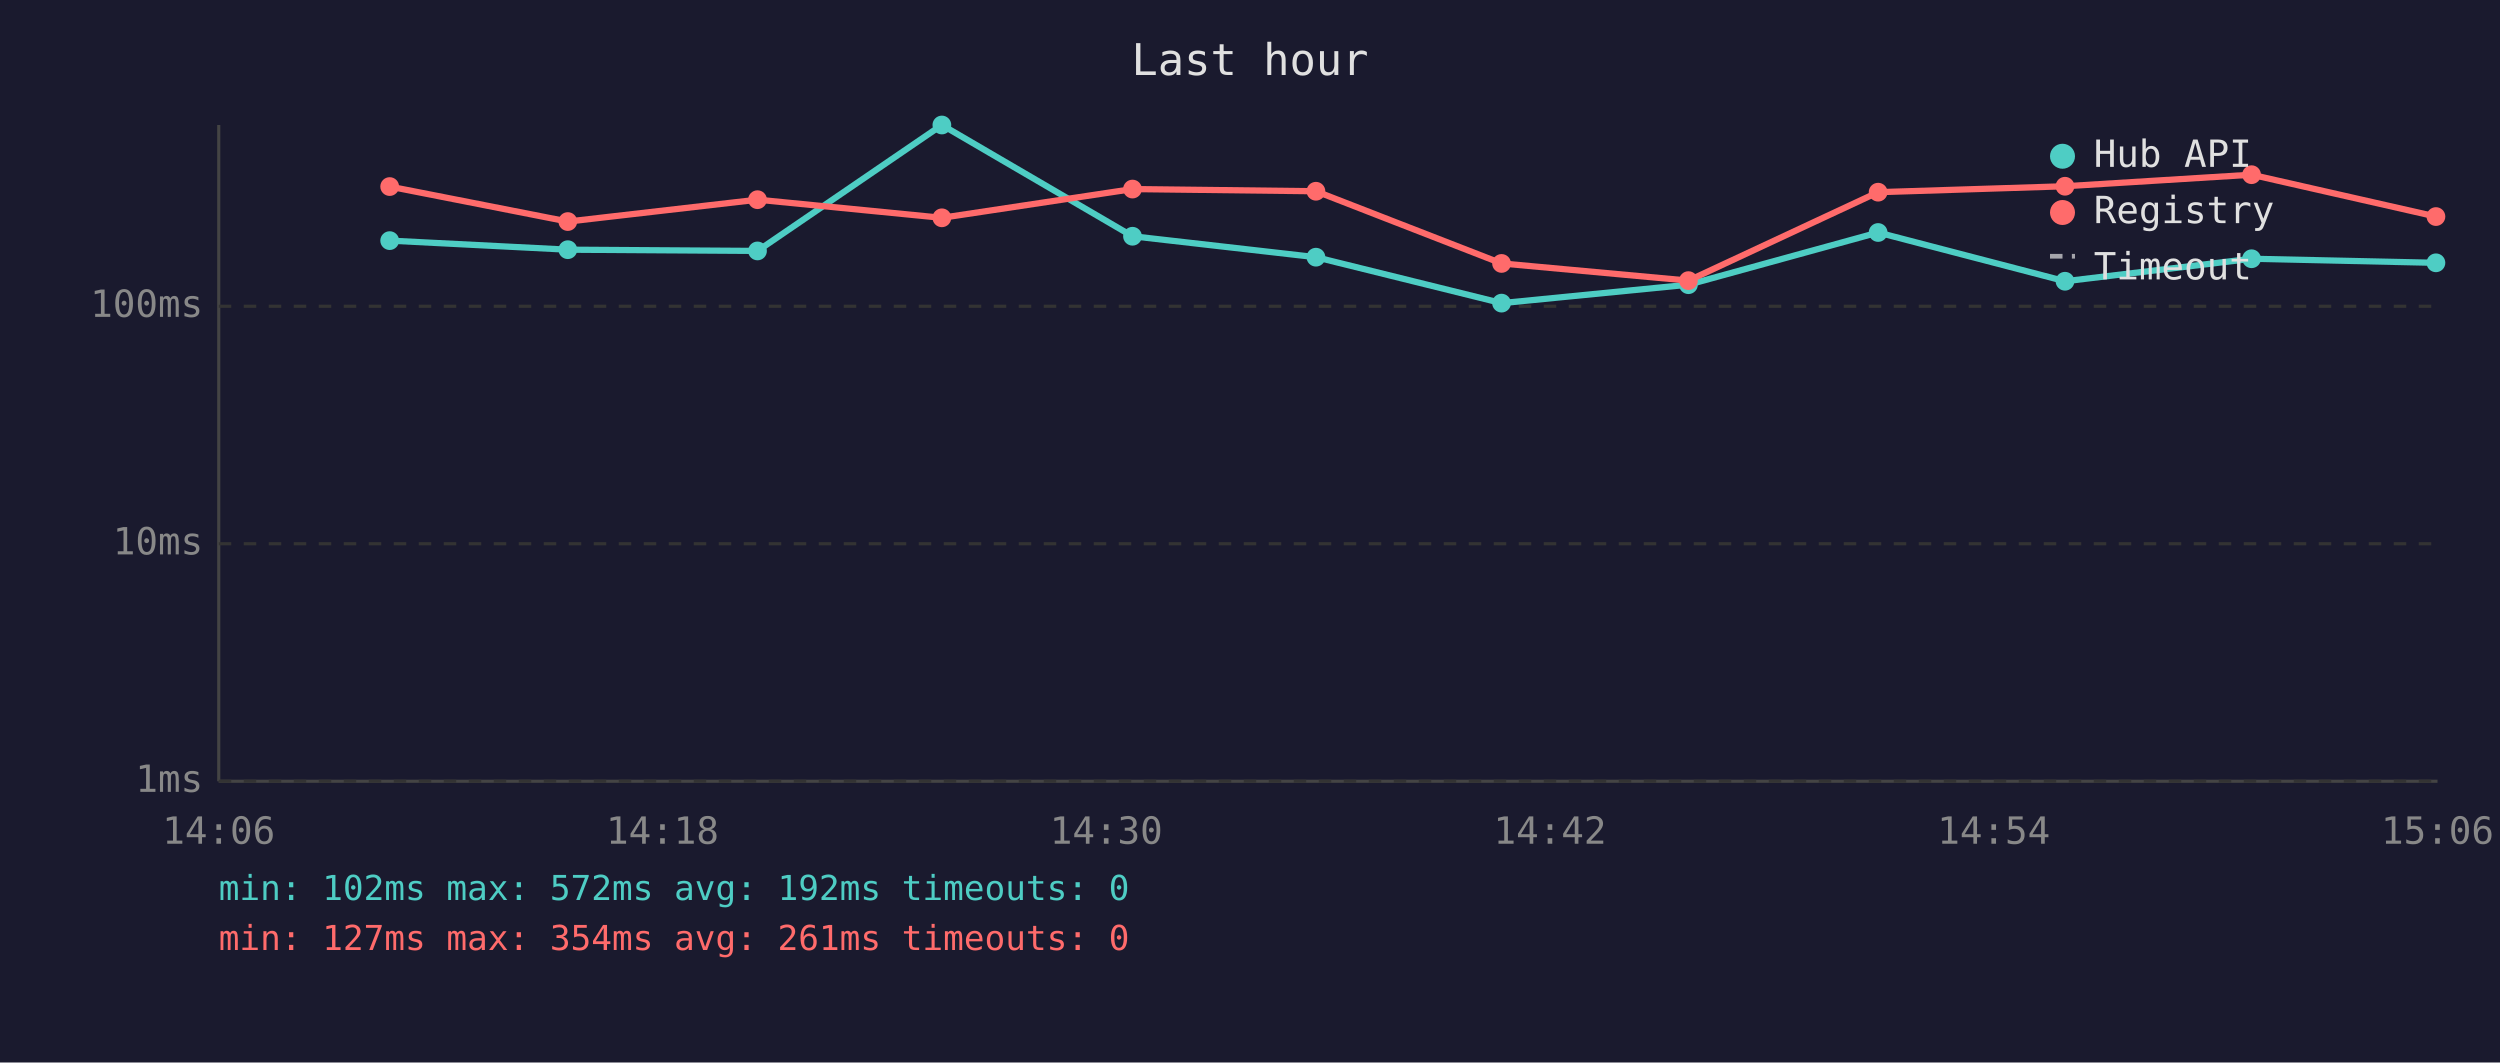
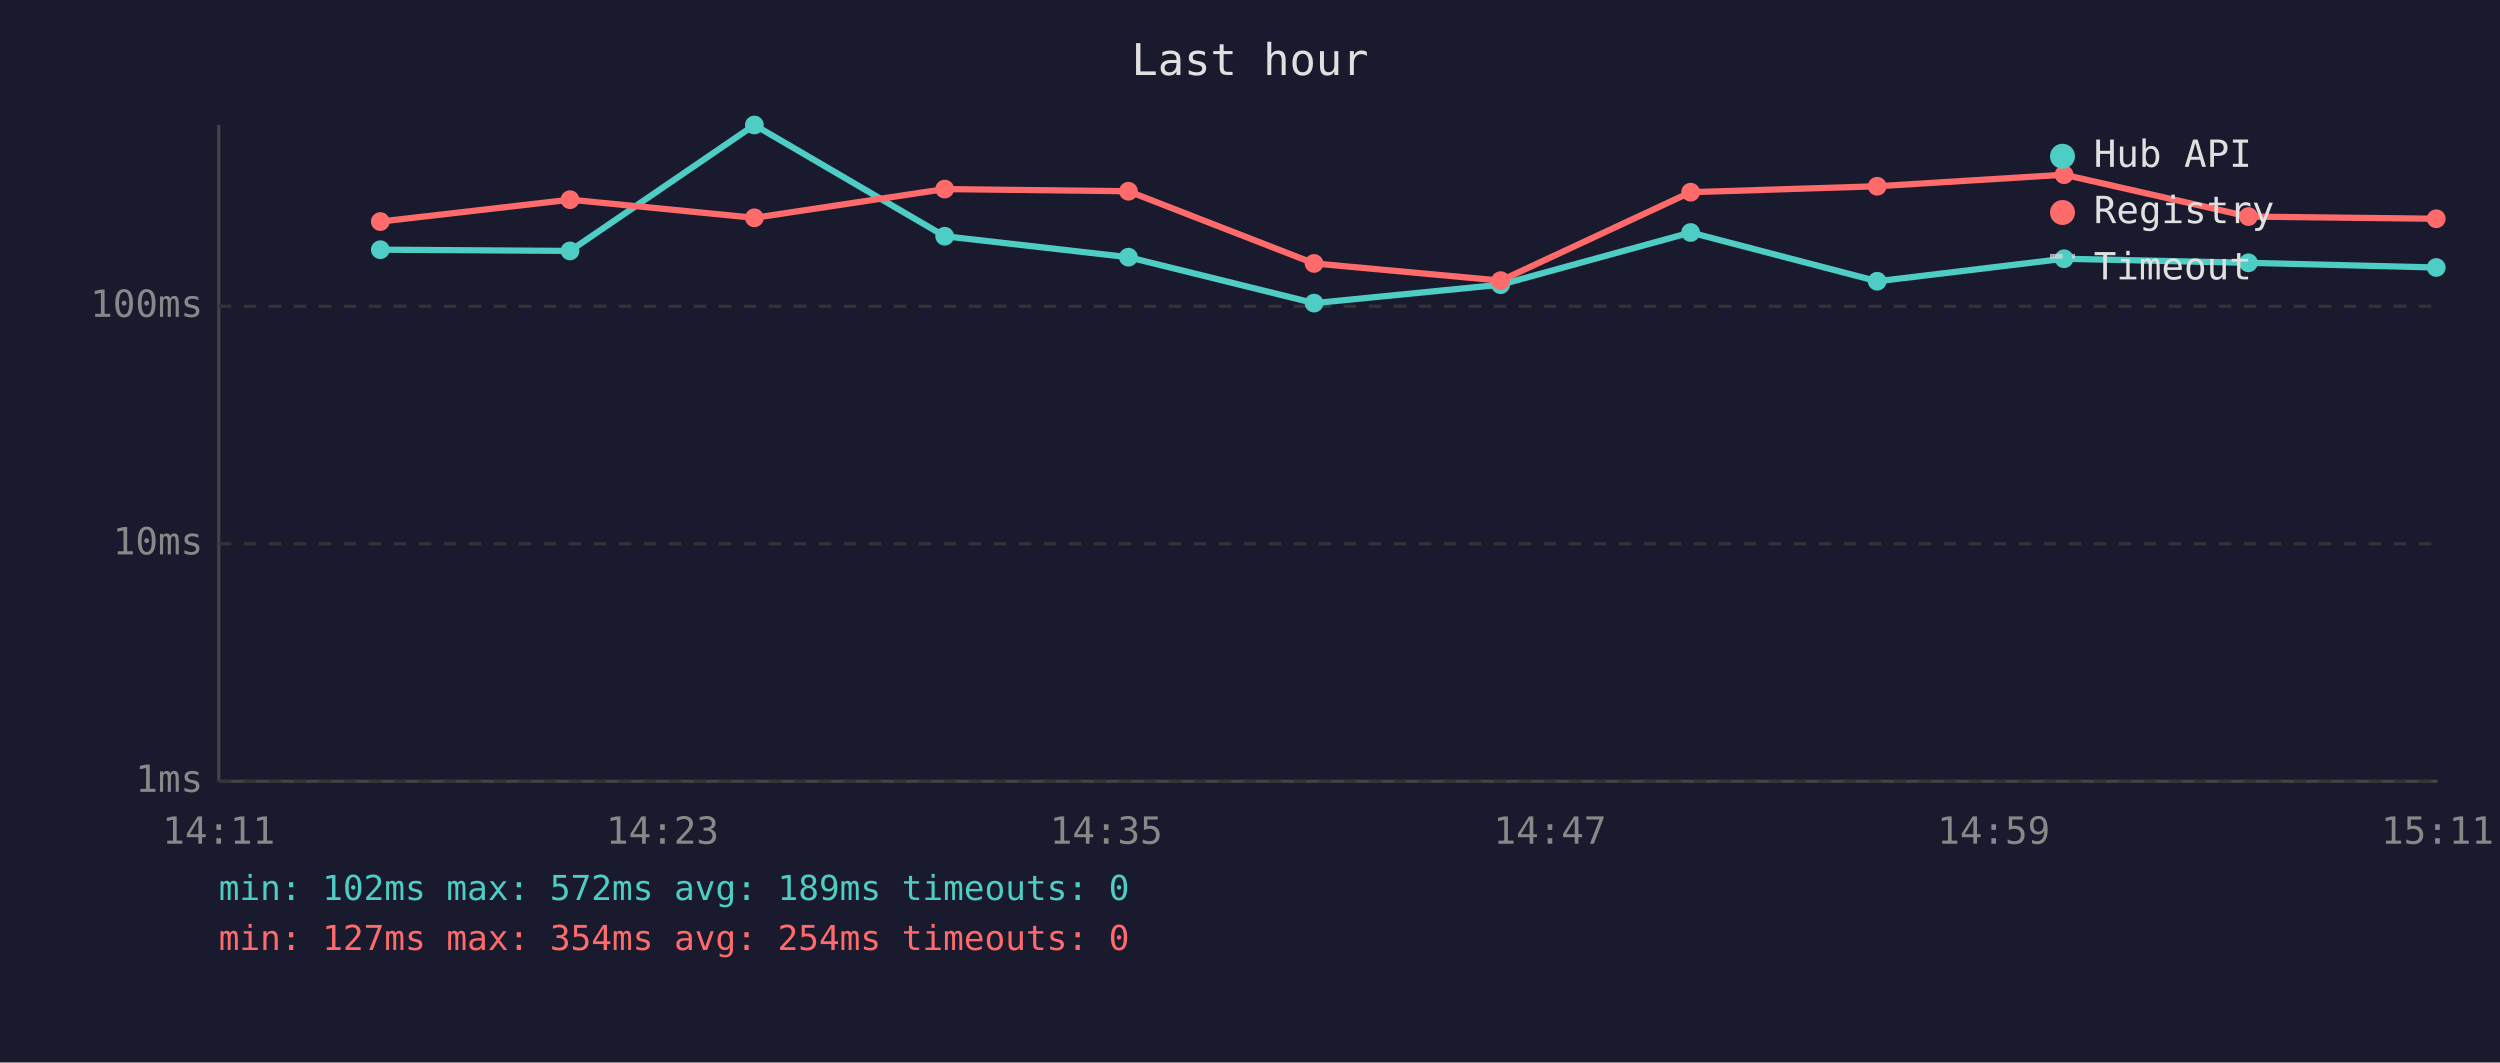
<svg xmlns="http://www.w3.org/2000/svg" viewBox="0 0 800 340" font-family="monospace" font-size="12">
  <rect width="800" height="340" fill="#1a1a2e" />
  <text x="400" y="24" fill="#e0e0e0" font-size="14" text-anchor="middle">Last hour</text>
  <line x1="70" y1="40" x2="70" y2="250" stroke="#444" stroke-width="1" />
  <line x1="70" y1="250" x2="780" y2="250" stroke="#444" stroke-width="1" />
  <line x1="70" y1="250" x2="780" y2="250" stroke="#333" stroke-width="1" stroke-dasharray="4" />
  <text x="65" y="250" fill="#888" text-anchor="end" dominant-baseline="middle">1ms</text>
  <line x1="70" y1="174" x2="780" y2="174" stroke="#333" stroke-width="1" stroke-dasharray="4" />
  <text x="65" y="174" fill="#888" text-anchor="end" dominant-baseline="middle">10ms</text>
  <line x1="70" y1="98" x2="780" y2="98" stroke="#333" stroke-width="1" stroke-dasharray="4" />
  <text x="65" y="98" fill="#888" text-anchor="end" dominant-baseline="middle">100ms</text>
-   <text x="70" y="270" fill="#888" text-anchor="middle">14:06</text>
-   <text x="212" y="270" fill="#888" text-anchor="middle">14:18</text>
-   <text x="354" y="270" fill="#888" text-anchor="middle">14:30</text>
-   <text x="496" y="270" fill="#888" text-anchor="middle">14:42</text>
-   <text x="638" y="270" fill="#888" text-anchor="middle">14:54</text>
-   <text x="780" y="270" fill="#888" text-anchor="middle">15:06</text>
-   <polyline points="124.7,77.0 181.7,79.9 242.4,80.3 301.4,40.0 362.4,75.6 421.1,82.3 480.5,97.0 540.3,91.1 601.0,74.4 660.8,90.0 720.5,82.8 779.5,84.1" fill="none" stroke="#4ecdc4" stroke-width="2" opacity="1" />
-   <circle cx="124.7" cy="77.0" r="3" fill="#4ecdc4" />
-   <circle cx="181.7" cy="79.9" r="3" fill="#4ecdc4" />
-   <circle cx="242.4" cy="80.3" r="3" fill="#4ecdc4" />
-   <circle cx="301.4" cy="40.0" r="3" fill="#4ecdc4" />
-   <circle cx="362.4" cy="75.6" r="3" fill="#4ecdc4" />
-   <circle cx="421.1" cy="82.3" r="3" fill="#4ecdc4" />
-   <circle cx="480.5" cy="97.0" r="3" fill="#4ecdc4" />
-   <circle cx="540.3" cy="91.1" r="3" fill="#4ecdc4" />
-   <circle cx="601.0" cy="74.4" r="3" fill="#4ecdc4" />
-   <circle cx="660.8" cy="90.0" r="3" fill="#4ecdc4" />
-   <circle cx="720.5" cy="82.8" r="3" fill="#4ecdc4" />
-   <circle cx="779.5" cy="84.1" r="3" fill="#4ecdc4" />
-   <polyline points="124.7,59.7 181.7,70.9 242.4,63.9 301.4,69.7 362.4,60.5 421.1,61.2 480.5,84.3 540.3,89.8 601.0,61.5 660.8,59.6 720.5,55.9 779.5,69.3" fill="none" stroke="#ff6b6b" stroke-width="2" opacity="1" />
-   <circle cx="124.7" cy="59.7" r="3" fill="#ff6b6b" />
-   <circle cx="181.7" cy="70.9" r="3" fill="#ff6b6b" />
-   <circle cx="242.4" cy="63.9" r="3" fill="#ff6b6b" />
-   <circle cx="301.4" cy="69.7" r="3" fill="#ff6b6b" />
-   <circle cx="362.4" cy="60.5" r="3" fill="#ff6b6b" />
-   <circle cx="421.1" cy="61.2" r="3" fill="#ff6b6b" />
-   <circle cx="480.5" cy="84.3" r="3" fill="#ff6b6b" />
-   <circle cx="540.3" cy="89.8" r="3" fill="#ff6b6b" />
-   <circle cx="601.0" cy="61.5" r="3" fill="#ff6b6b" />
-   <circle cx="660.8" cy="59.6" r="3" fill="#ff6b6b" />
-   <circle cx="720.5" cy="55.9" r="3" fill="#ff6b6b" />
-   <circle cx="779.5" cy="69.3" r="3" fill="#ff6b6b" />
+   <text x="70" y="270" fill="#888" text-anchor="middle">14:11</text>
+   <text x="212" y="270" fill="#888" text-anchor="middle">14:23</text>
+   <text x="354" y="270" fill="#888" text-anchor="middle">14:35</text>
+   <text x="496" y="270" fill="#888" text-anchor="middle">14:47</text>
+   <text x="638" y="270" fill="#888" text-anchor="middle">14:59</text>
+   <text x="780" y="270" fill="#888" text-anchor="middle">15:11</text>
+   <polyline points="121.7,79.9 182.4,80.3 241.4,40.0 302.3,75.6 361.1,82.3 420.5,97.0 480.2,91.1 541.0,74.4 600.7,90.0 660.5,82.8 719.5,84.1 779.6,85.6" fill="none" stroke="#4ecdc4" stroke-width="2" opacity="1" />
+   <circle cx="121.7" cy="79.9" r="3" fill="#4ecdc4" />
+   <circle cx="182.4" cy="80.3" r="3" fill="#4ecdc4" />
+   <circle cx="241.4" cy="40.0" r="3" fill="#4ecdc4" />
+   <circle cx="302.3" cy="75.6" r="3" fill="#4ecdc4" />
+   <circle cx="361.1" cy="82.3" r="3" fill="#4ecdc4" />
+   <circle cx="420.5" cy="97.0" r="3" fill="#4ecdc4" />
+   <circle cx="480.2" cy="91.1" r="3" fill="#4ecdc4" />
+   <circle cx="541.0" cy="74.4" r="3" fill="#4ecdc4" />
+   <circle cx="600.7" cy="90.0" r="3" fill="#4ecdc4" />
+   <circle cx="660.5" cy="82.8" r="3" fill="#4ecdc4" />
+   <circle cx="719.5" cy="84.1" r="3" fill="#4ecdc4" />
+   <circle cx="779.6" cy="85.6" r="3" fill="#4ecdc4" />
+   <polyline points="121.7,70.9 182.4,63.9 241.4,69.7 302.3,60.5 361.1,61.2 420.5,84.3 480.2,89.8 541.0,61.5 600.7,59.6 660.5,55.9 719.5,69.3 779.6,70.0" fill="none" stroke="#ff6b6b" stroke-width="2" opacity="1" />
+   <circle cx="121.7" cy="70.9" r="3" fill="#ff6b6b" />
+   <circle cx="182.4" cy="63.9" r="3" fill="#ff6b6b" />
+   <circle cx="241.4" cy="69.7" r="3" fill="#ff6b6b" />
+   <circle cx="302.3" cy="60.5" r="3" fill="#ff6b6b" />
+   <circle cx="361.1" cy="61.2" r="3" fill="#ff6b6b" />
+   <circle cx="420.5" cy="84.3" r="3" fill="#ff6b6b" />
+   <circle cx="480.2" cy="89.8" r="3" fill="#ff6b6b" />
+   <circle cx="541.0" cy="61.5" r="3" fill="#ff6b6b" />
+   <circle cx="600.7" cy="59.6" r="3" fill="#ff6b6b" />
+   <circle cx="660.5" cy="55.9" r="3" fill="#ff6b6b" />
+   <circle cx="719.5" cy="69.3" r="3" fill="#ff6b6b" />
+   <circle cx="779.6" cy="70.0" r="3" fill="#ff6b6b" />
  <circle cx="660" cy="50" r="4" fill="#4ecdc4" />
  <text x="670" y="50" fill="#e0e0e0" dominant-baseline="middle">Hub API</text>
  <circle cx="660" cy="68" r="4" fill="#ff6b6b" />
  <text x="670" y="68" fill="#e0e0e0" dominant-baseline="middle">Registry</text>
  <line x1="656" y1="82" x2="664" y2="82" stroke="#e0e0e0" stroke-width="1.5" stroke-dasharray="4,3" opacity="0.7" />
  <text x="670" y="86" fill="#e0e0e0" dominant-baseline="middle">Timeout</text>
-   <text x="70" y="288" fill="#4ecdc4" font-size="11">min: 102ms  max: 572ms  avg: 192ms  timeouts: 0</text>
-   <text x="70" y="304" fill="#ff6b6b" font-size="11">min: 127ms  max: 354ms  avg: 261ms  timeouts: 0</text>
+   <text x="70" y="288" fill="#4ecdc4" font-size="11">min: 102ms  max: 572ms  avg: 189ms  timeouts: 0</text>
+   <text x="70" y="304" fill="#ff6b6b" font-size="11">min: 127ms  max: 354ms  avg: 254ms  timeouts: 0</text>
</svg>
